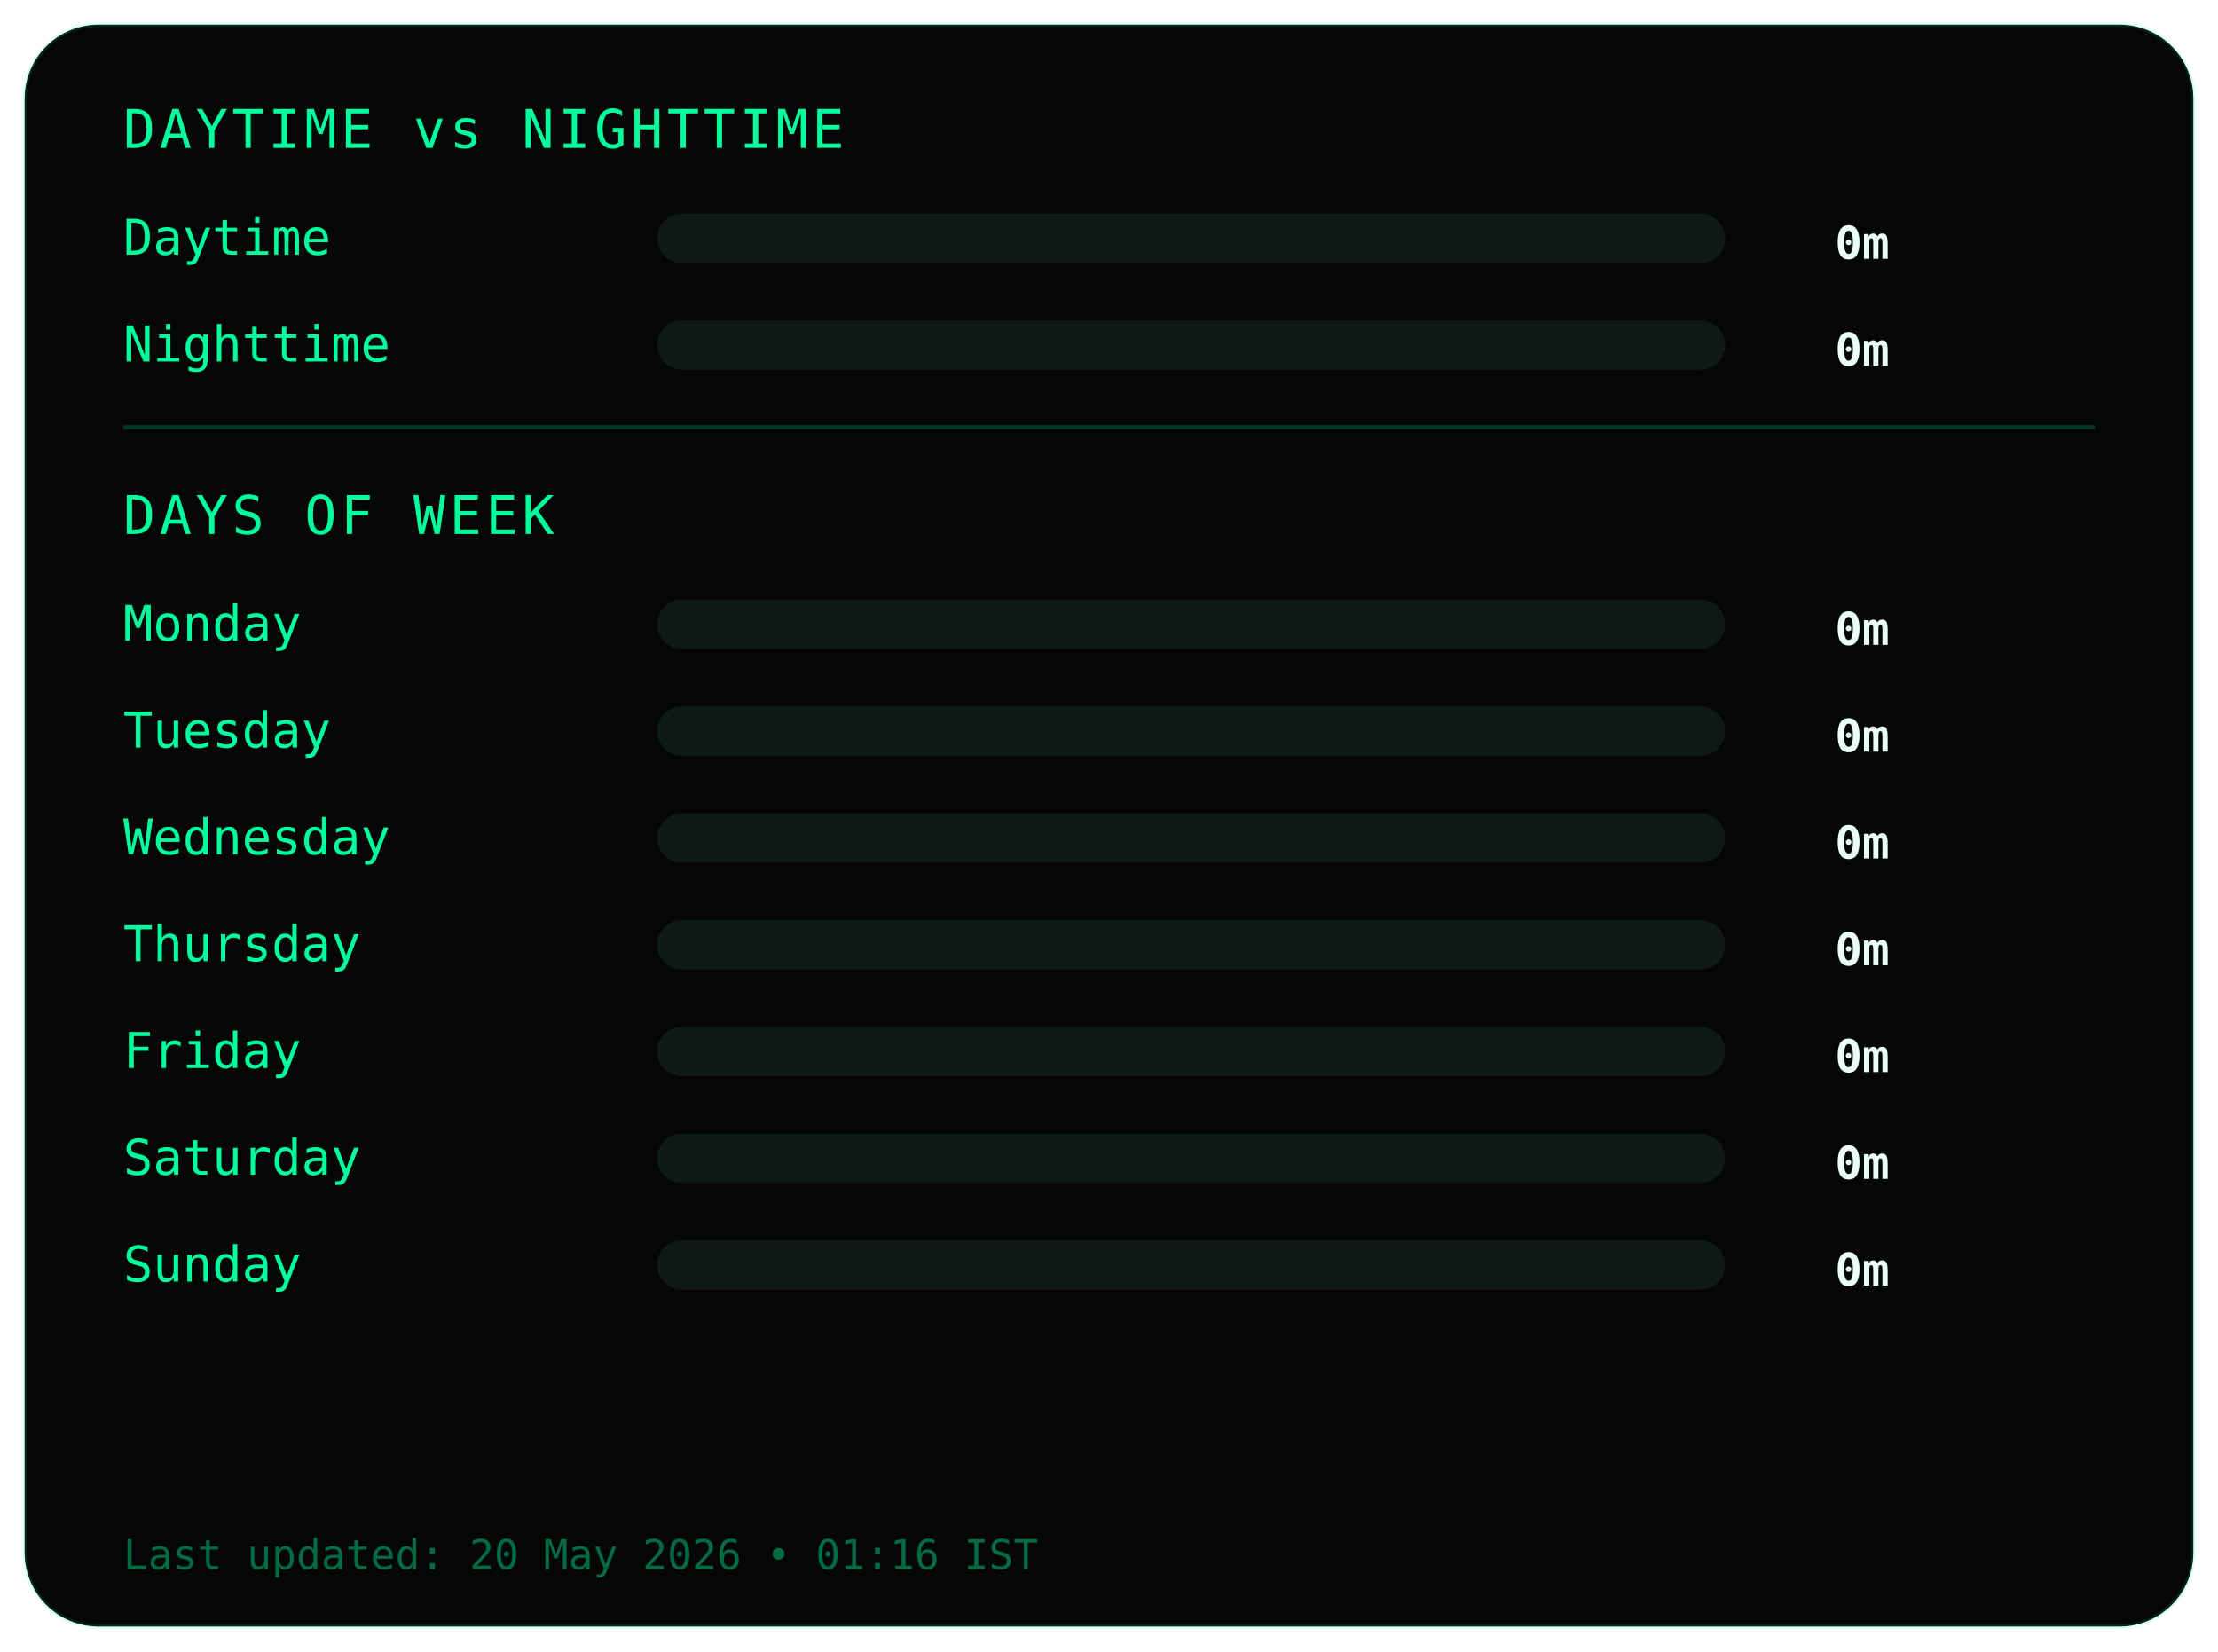
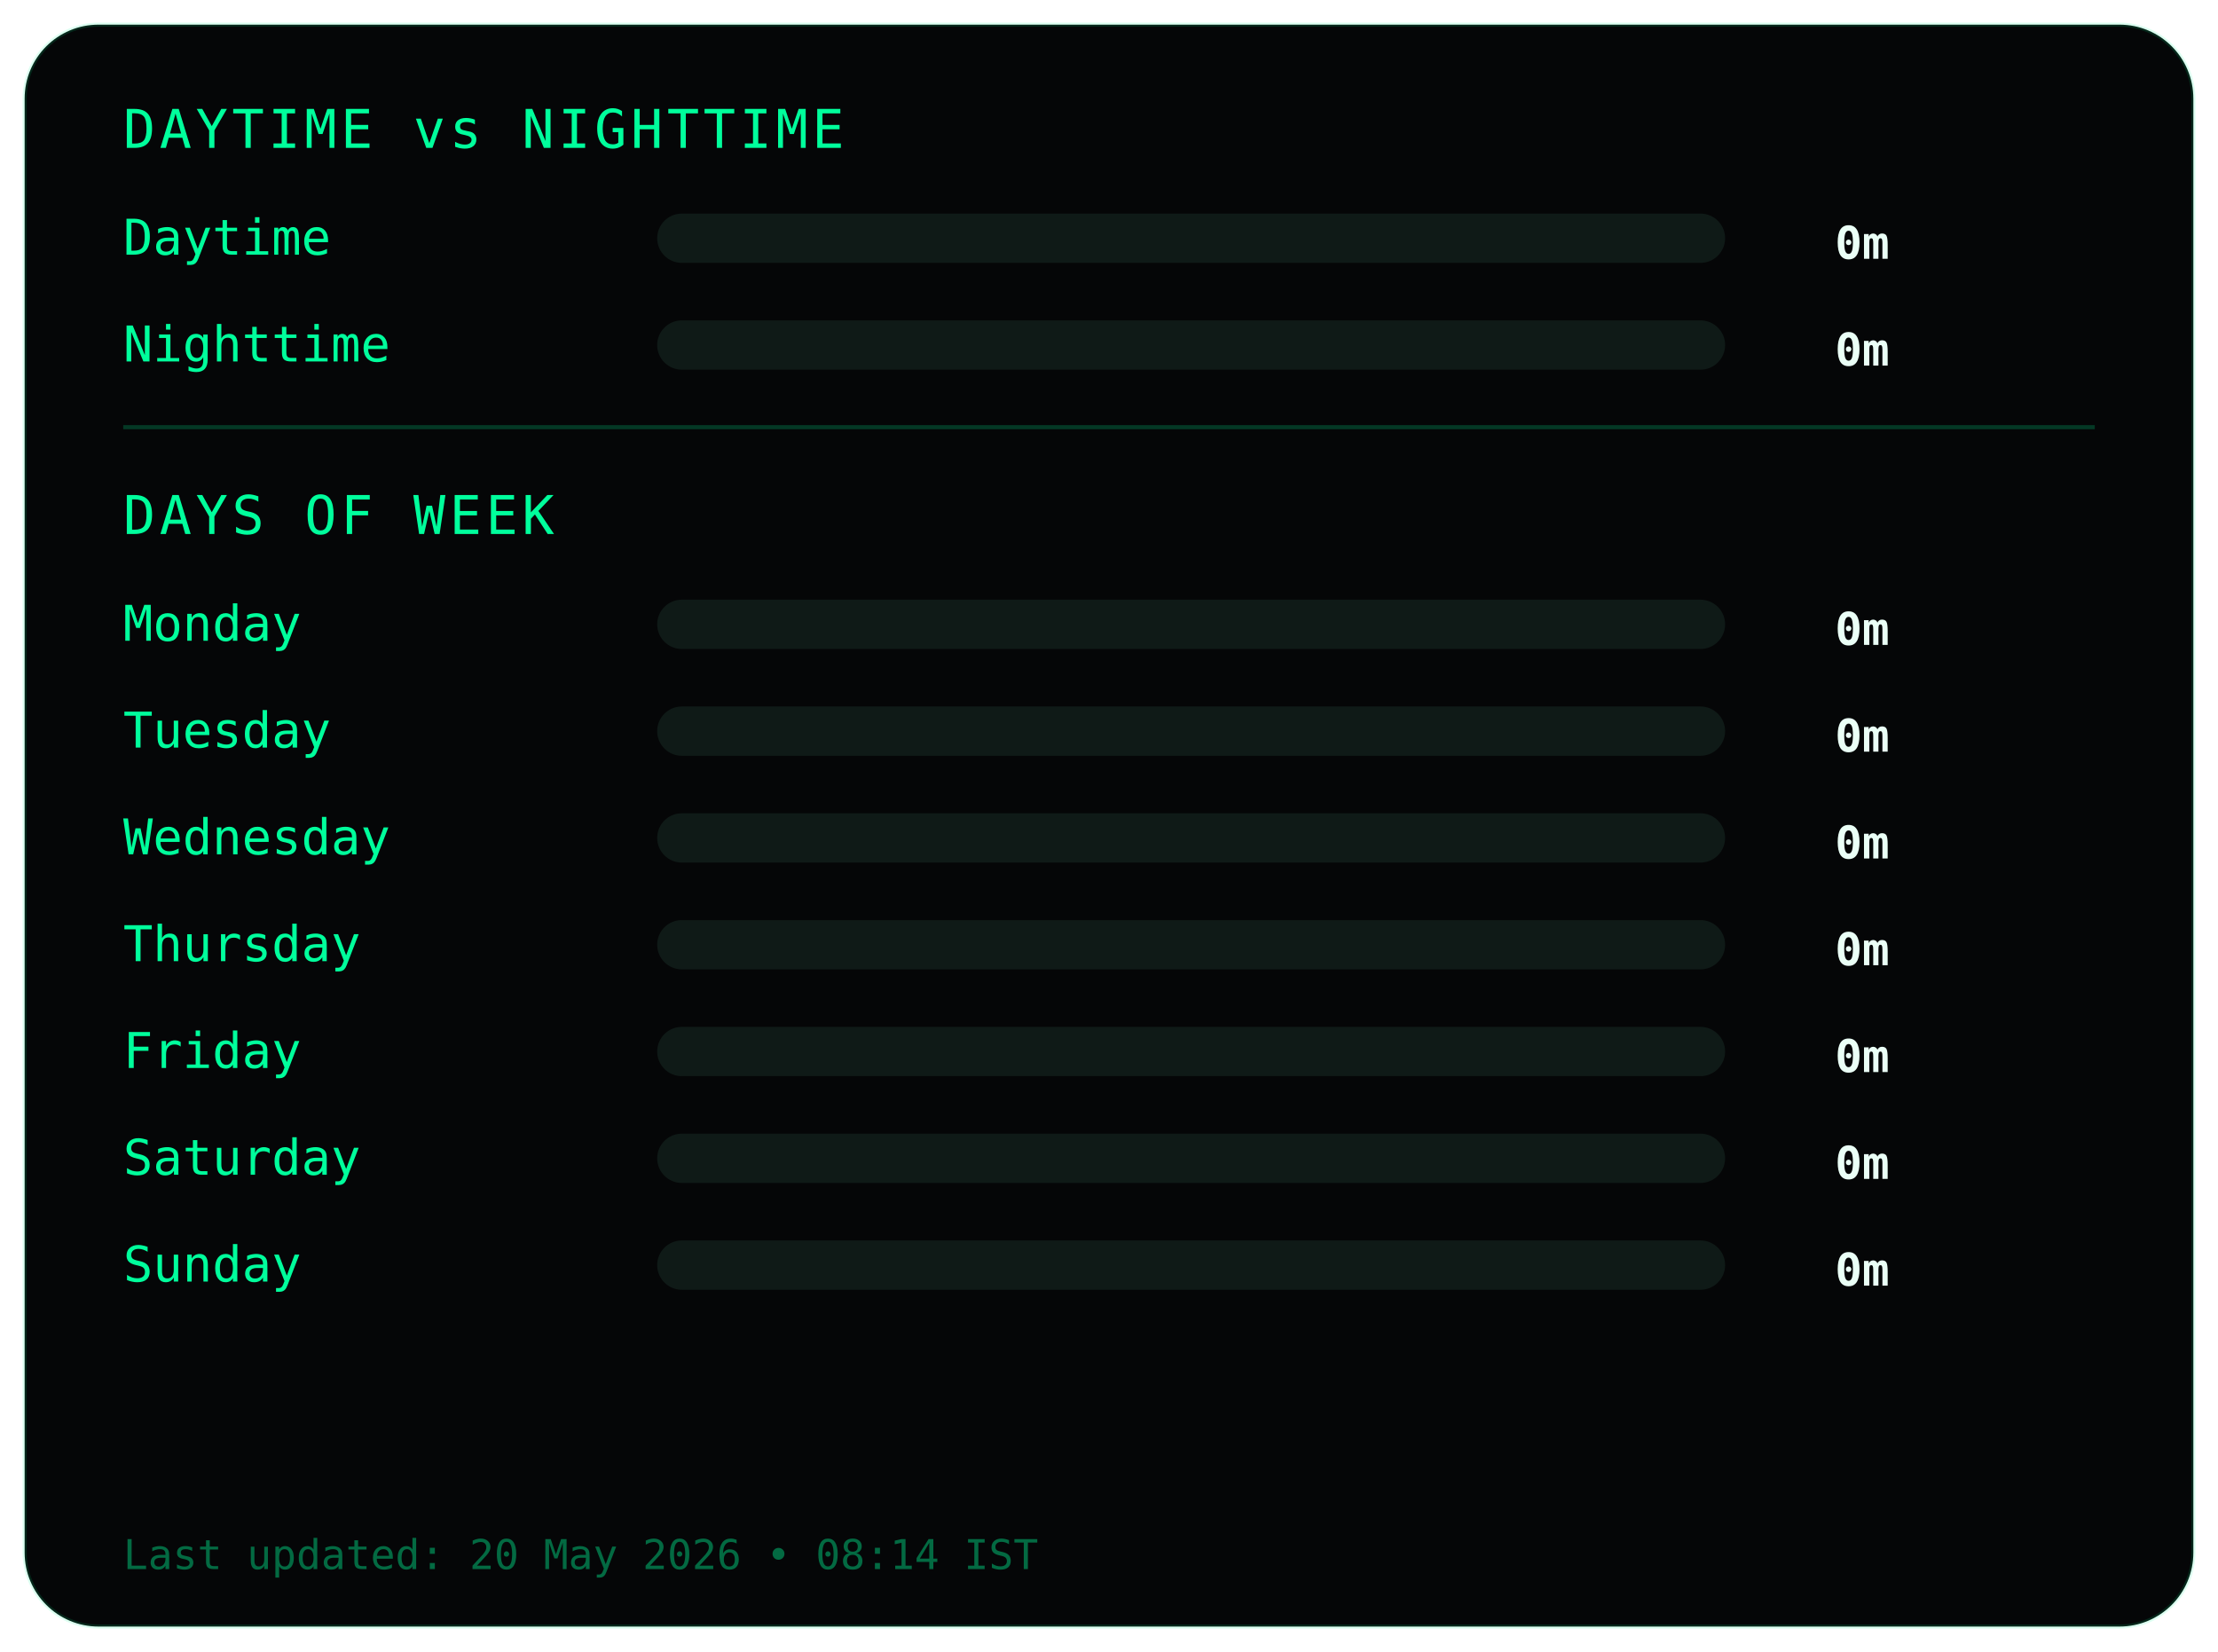
<svg xmlns="http://www.w3.org/2000/svg" width="540" height="402">
  <style>
.frame {
  fill:#050607;
  stroke:#00ff9c22;
  stroke-width:1;
}
.title {
  fill:#00ff9c;
  font-family:monospace;
  font-size:13px;
  letter-spacing:1px;
}
.label {
  fill:#00ff9c;
  font-family:monospace;
  font-size:12px;
}
.value {
  fill:#eafff6;
  font-family:monospace;
  font-size:11px;
  font-weight:bold;
  text-anchor:end;
}
.bar-bg { fill:#0f1a17; }
.bar { fill:#00ff9c; }
.divider { stroke:#00ff9c33; }
.footer {
  fill:#00ff9c66;
  font-family:monospace;
  font-size:10px;
}
</style>
  <rect class="frame" x="6" y="6" rx="18" width="528" height="390" />
  <text class="title" x="30" y="36">DAYTIME vs NIGHTTIME</text>
  <text class="label" x="30" y="62">Daytime</text>
  <rect class="bar-bg" x="160" y="52" width="260" height="12" rx="6" />
  <rect class="bar" x="160" y="52" width="0" height="12" rx="6" />
  <text class="value" x="460" y="63">0m</text>
  <text class="label" x="30" y="88">Nighttime</text>
  <rect class="bar-bg" x="160" y="78" width="260" height="12" rx="6" />
  <rect class="bar" x="160" y="78" width="0" height="12" rx="6" />
  <text class="value" x="460" y="89">0m</text>
  <line class="divider" x1="30" y1="104" x2="510" y2="104" />
  <text class="title" x="30" y="130">DAYS OF WEEK</text>
  <text class="label" x="30" y="156">Monday</text>
  <rect class="bar-bg" x="160" y="146" width="260" height="12" rx="6" />
  <rect class="bar" x="160" y="146" width="0" height="12" rx="6" />
  <text class="value" x="460" y="157">0m</text>
  <text class="label" x="30" y="182">Tuesday</text>
  <rect class="bar-bg" x="160" y="172" width="260" height="12" rx="6" />
  <rect class="bar" x="160" y="172" width="0" height="12" rx="6" />
  <text class="value" x="460" y="183">0m</text>
  <text class="label" x="30" y="208">Wednesday</text>
  <rect class="bar-bg" x="160" y="198" width="260" height="12" rx="6" />
  <rect class="bar" x="160" y="198" width="0" height="12" rx="6" />
  <text class="value" x="460" y="209">0m</text>
  <text class="label" x="30" y="234">Thursday</text>
  <rect class="bar-bg" x="160" y="224" width="260" height="12" rx="6" />
  <rect class="bar" x="160" y="224" width="0" height="12" rx="6" />
  <text class="value" x="460" y="235">0m</text>
  <text class="label" x="30" y="260">Friday</text>
  <rect class="bar-bg" x="160" y="250" width="260" height="12" rx="6" />
  <rect class="bar" x="160" y="250" width="0" height="12" rx="6" />
  <text class="value" x="460" y="261">0m</text>
  <text class="label" x="30" y="286">Saturday</text>
  <rect class="bar-bg" x="160" y="276" width="260" height="12" rx="6" />
  <rect class="bar" x="160" y="276" width="0" height="12" rx="6" />
  <text class="value" x="460" y="287">0m</text>
  <text class="label" x="30" y="312">Sunday</text>
  <rect class="bar-bg" x="160" y="302" width="260" height="12" rx="6" />
  <rect class="bar" x="160" y="302" width="0" height="12" rx="6" />
  <text class="value" x="460" y="313">0m</text>
  <text class="footer" x="30" y="382">
- Last updated: 20 May 2026 • 01:16 IST
+ Last updated: 20 May 2026 • 08:14 IST
</text>
</svg>
